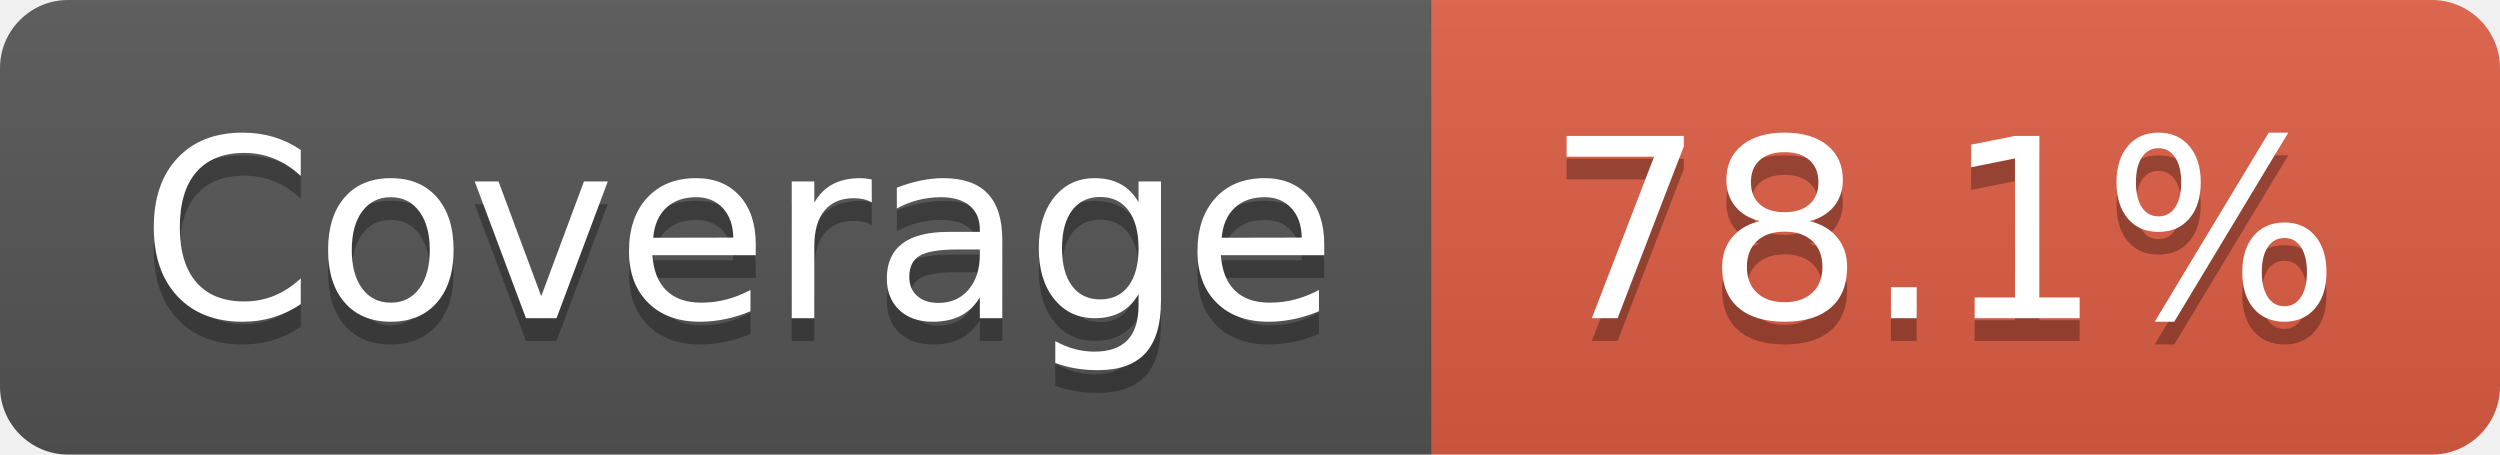
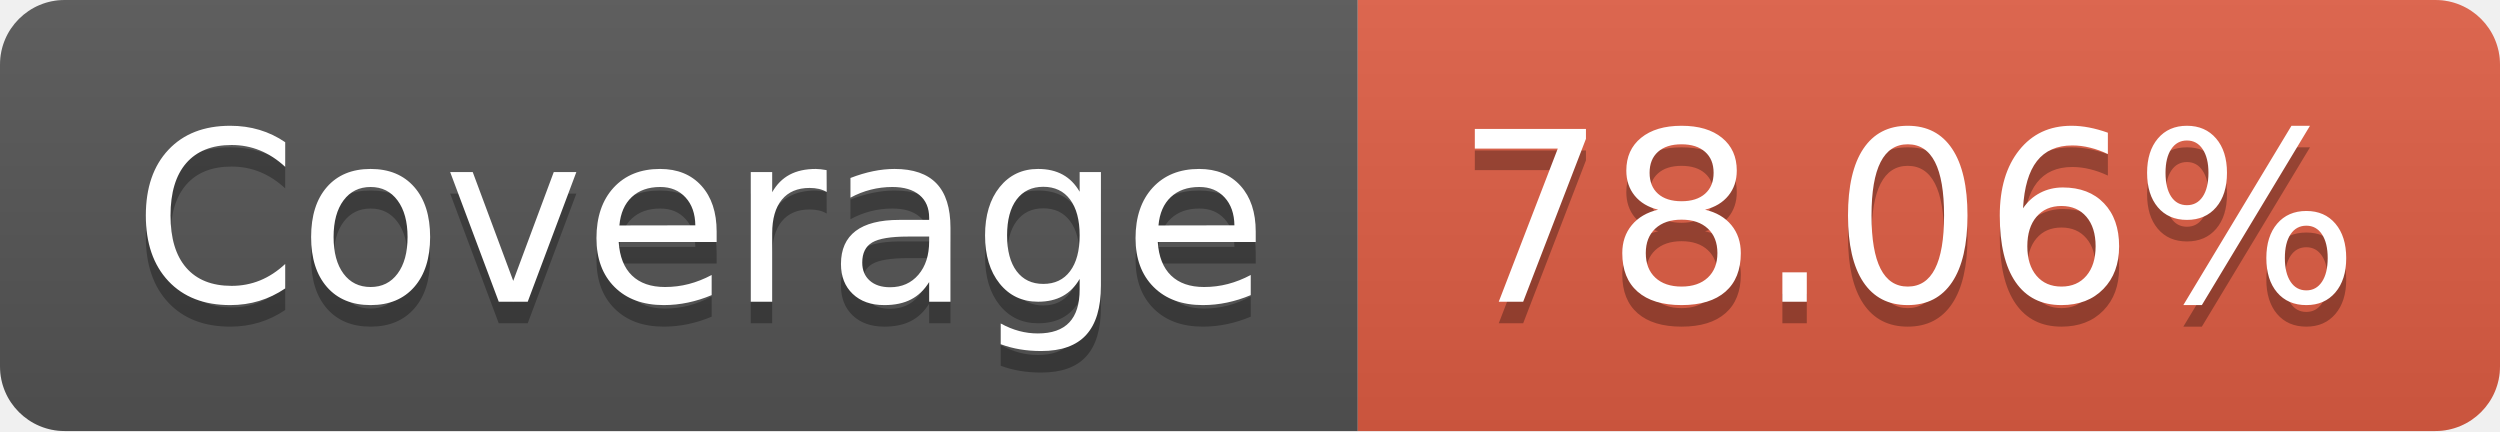
- <svg xmlns="http://www.w3.org/2000/svg" width="110" height="20" role="img" aria-label="Coverage: 78.1%">
+ <svg xmlns="http://www.w3.org/2000/svg" width="116" height="20" role="img" aria-label="Coverage: 78.06%">
  <linearGradient id="s" x2="0" y2="100%">
    <stop offset="0" stop-color="#bbb" stop-opacity=".1" />
    <stop offset="1" stop-opacity=".1" />
  </linearGradient>
  <clipPath id="r">
-     <rect width="110" height="20" rx="3" fill="#fff" />
+     <rect width="116" height="20" rx="3" fill="#fff" />
  </clipPath>
  <g clip-path="url(#r)">
    <rect width="63" height="20" fill="#555" />
-     <rect x="63" width="47" height="20" fill="#e05d44" />
-     <rect width="110" height="20" fill="url(#s)" />
+     <rect x="63" width="53" height="20" fill="#e05d44" />
+     <rect width="116" height="20" fill="url(#s)" />
  </g>
  <g fill="#fff" text-anchor="middle" font-family="Verdana,Geneva,DejaVu Sans,sans-serif" text-rendering="geometricPrecision" font-size="110">
    <text aria-hidden="true" x="325" y="150" fill="#010101" fill-opacity=".3" transform="scale(.1)" textLength="530">Coverage</text>
    <text x="325" y="140" transform="scale(.1)" fill="#fff" textLength="530">Coverage</text>
-     <text aria-hidden="true" x="855" y="150" fill="#010101" fill-opacity=".3" transform="scale(.1)" textLength="370">78.1%</text>
-     <text x="855" y="140" transform="scale(.1)" fill="#fff" textLength="370">78.1%</text>
+     <text aria-hidden="true" x="885" y="150" fill="#010101" fill-opacity=".3" transform="scale(.1)" textLength="430">78.06%</text>
+     <text x="885" y="140" transform="scale(.1)" fill="#fff" textLength="430">78.06%</text>
  </g>
</svg>
